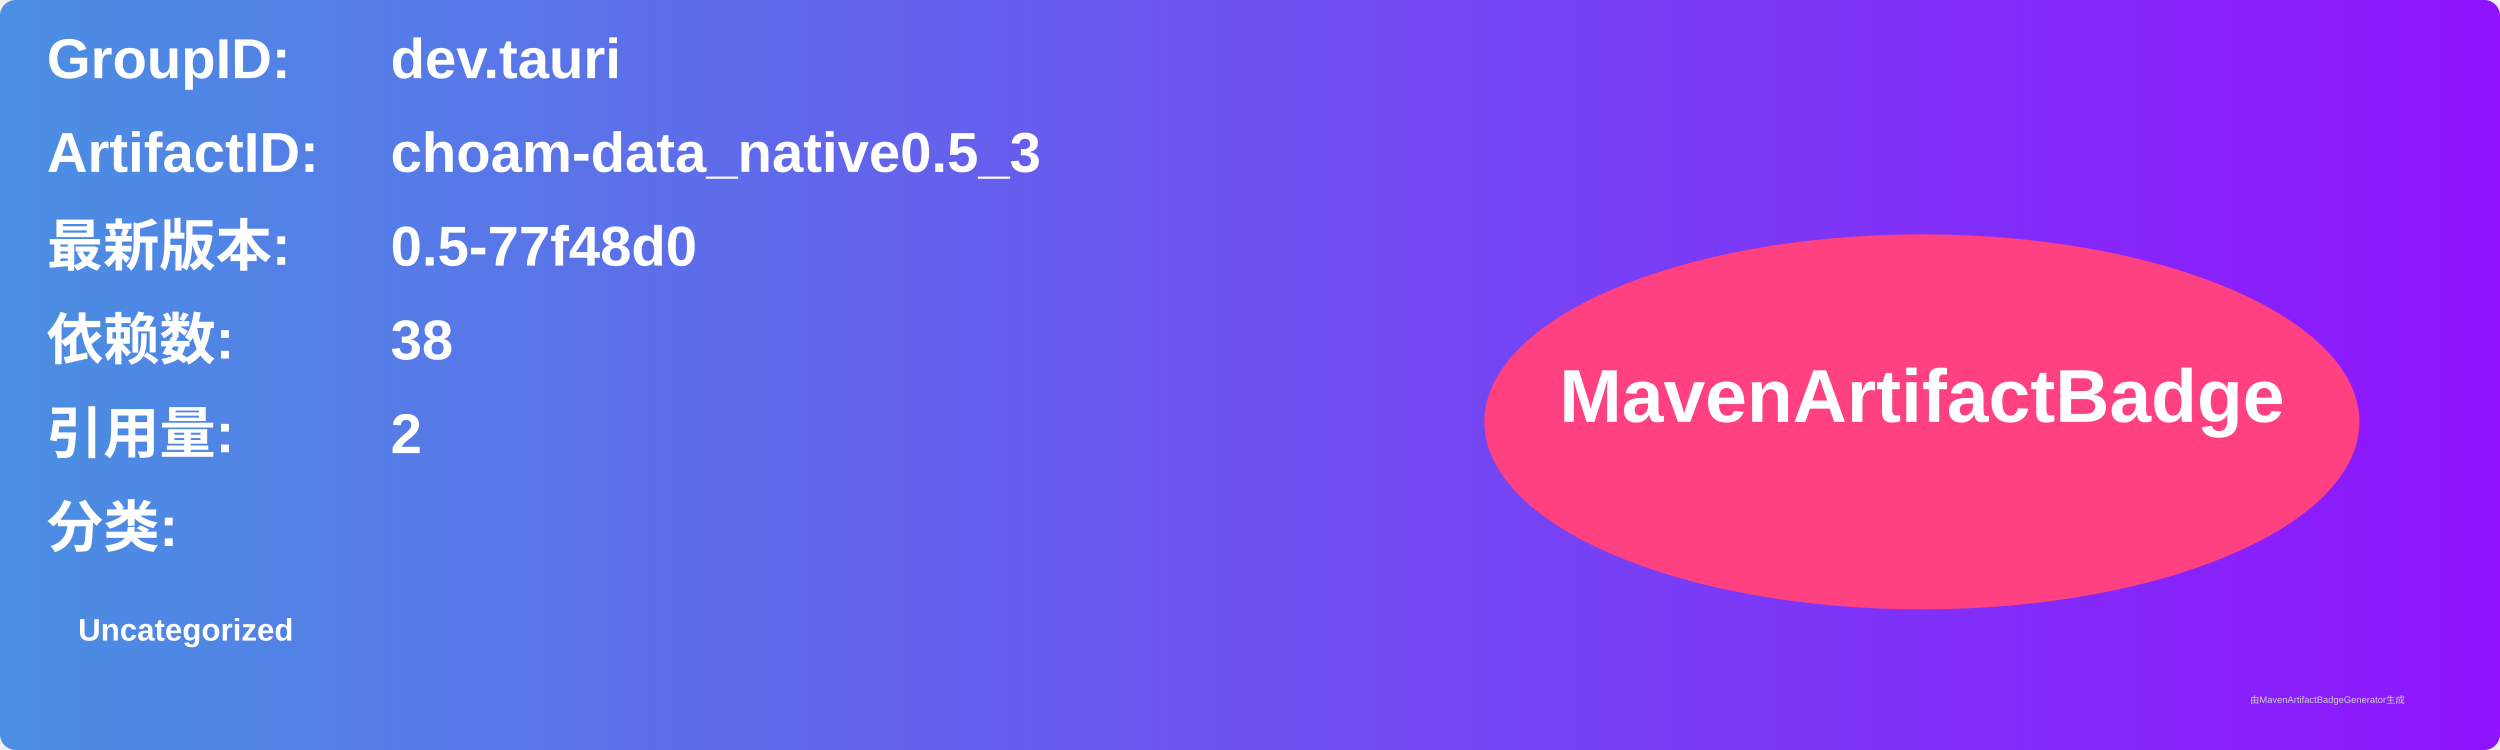
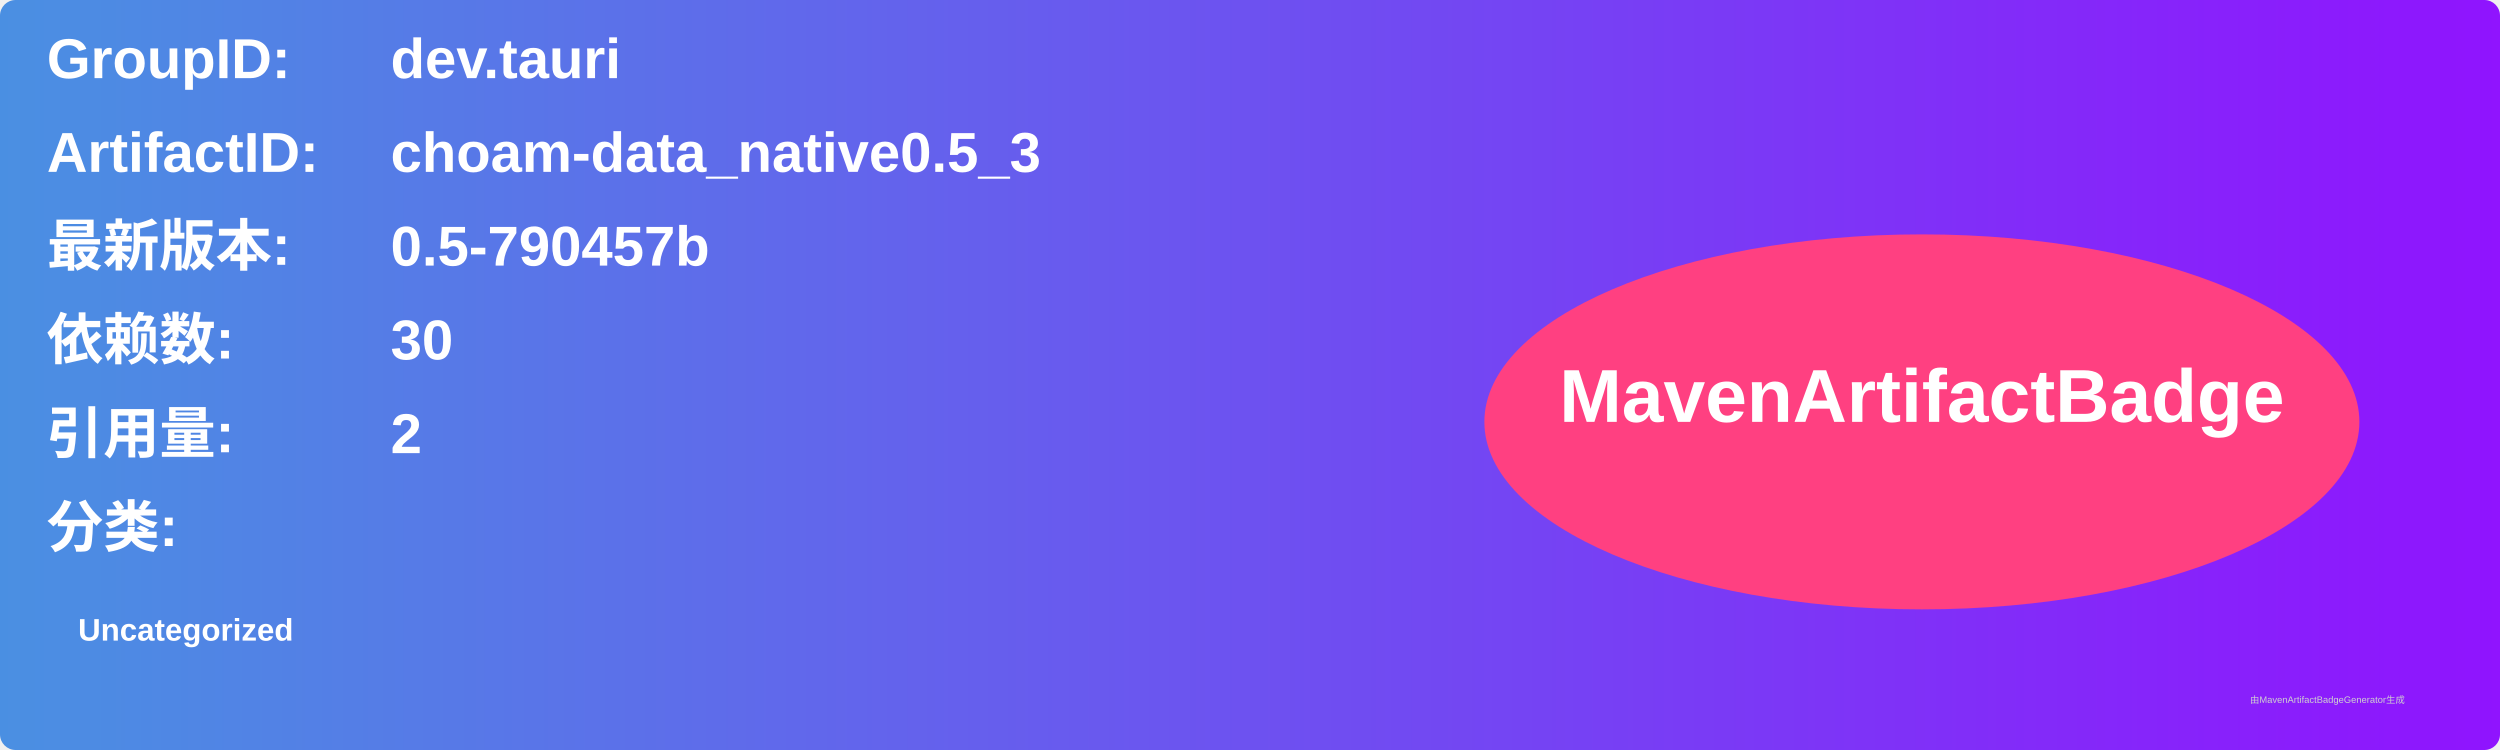
<svg xmlns="http://www.w3.org/2000/svg" width="800" height="240" viewBox="0 0 800 240">
  <linearGradient id="grad" x1="0%" y1="0%" x2="100%" y2="0%">
    <stop offset="0%" stop-color="#4a90e2" />
    <stop offset="100%" stop-color="#9013fe" />
  </linearGradient>
  <rect width="100%" height="100%" rx="5" ry="5" fill="url(#grad)" />
  <g transform="translate(15, 15)">
    <text x="0" y="10" font-family="Arial" font-size="18" fill="white" font-weight="bold" width="260">GroupID:</text>
    <text x="110" y="10" font-family="Arial" font-size="18" fill="white" font-weight="bold" width="460">dev.tauri</text>
    <text x="0" y="40" font-family="Arial" font-size="18" fill="white" font-weight="bold" width="260">ArtifactID:</text>
    <text x="110" y="40" font-family="Arial" font-size="18" fill="white" font-weight="bold" width="460">choam-data_native0.5_3</text>
    <text x="0" y="70" font-family="Arial" font-size="18" fill="white" font-weight="bold">最新版本:</text>
    <text x="110" y="70" font-family="Arial" font-size="18" fill="white" font-weight="bold">
-       <tspan font-weight="bold">0.5-77f48d0</tspan>
+       <tspan font-weight="bold">0.5-790457b</tspan>
    </text>
    <text x="0" y="100" font-family="Arial" font-size="18" fill="white" font-weight="bold">依赖数: </text>
    <text x="110" y="100" font-family="Arial" font-size="18" fill="white">
-       <tspan font-weight="bold">38</tspan>
+       <tspan font-weight="bold">30</tspan>
    </text>
    <text x="0" y="130" font-family="Arial" font-size="18" fill="white" font-weight="bold">引用量: </text>
    <text x="110" y="130" font-family="Arial" font-size="18" fill="white">
      <tspan font-weight="bold">2</tspan>
    </text>
    <text x="0" y="160" font-family="Arial" font-size="18" fill="white" font-weight="bold">分类:</text>
    <text x="10" y="190" font-family="Arial" font-size="10" fill="white">
      <tspan font-weight="bold">Uncategorized</tspan>
    </text>
    <ellipse cx="600" cy="120" rx="140" ry="60" fill="#ff4081" />
    <text x="600" y="120" text-anchor="middle" font-family="Arial" font-size="24" fill="white" font-weight="bold">MavenArtifactBadge</text>
  </g>
  <text x="720" y="225" font-family="Arial" font-size="3" fill="#d0d0d0">由MavenArtifactBadgeGenerator生成</text>
</svg>
